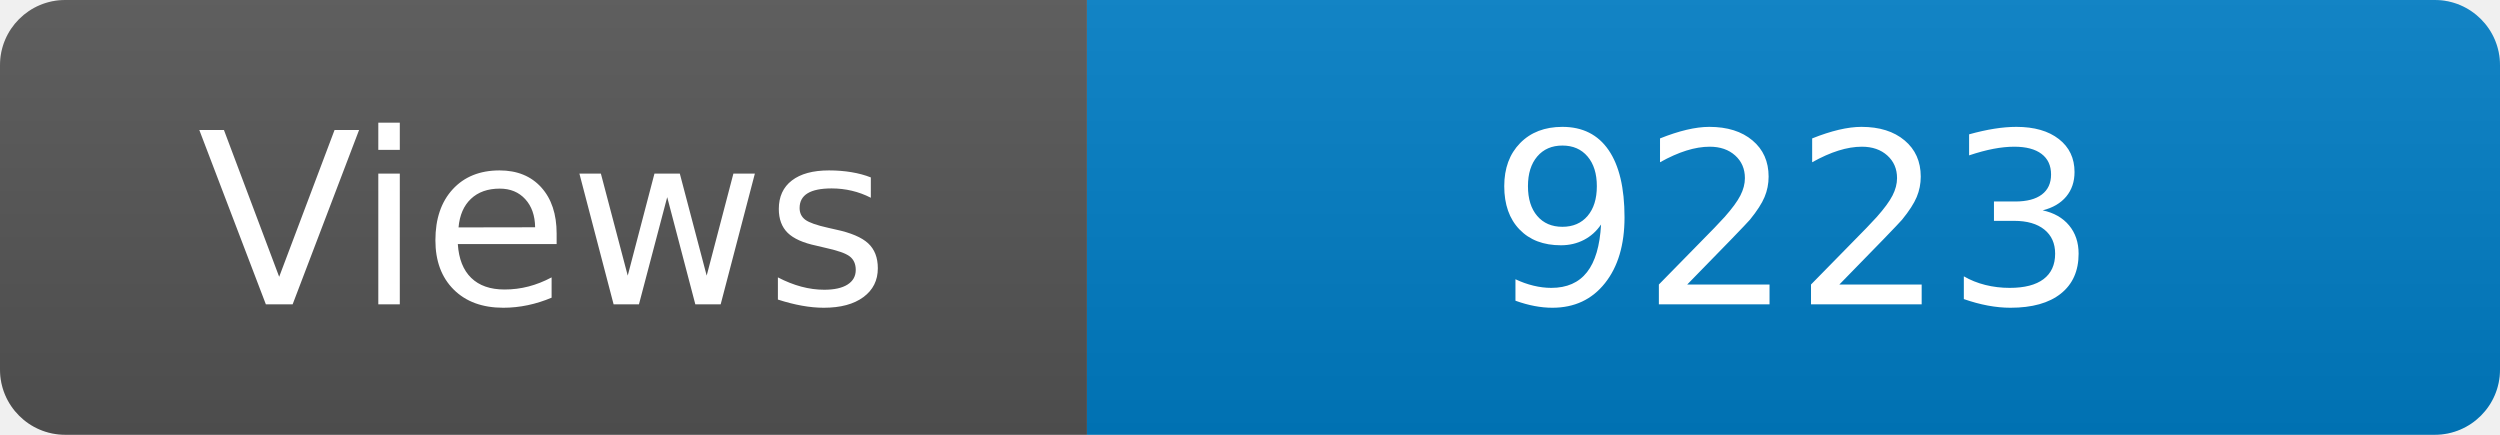
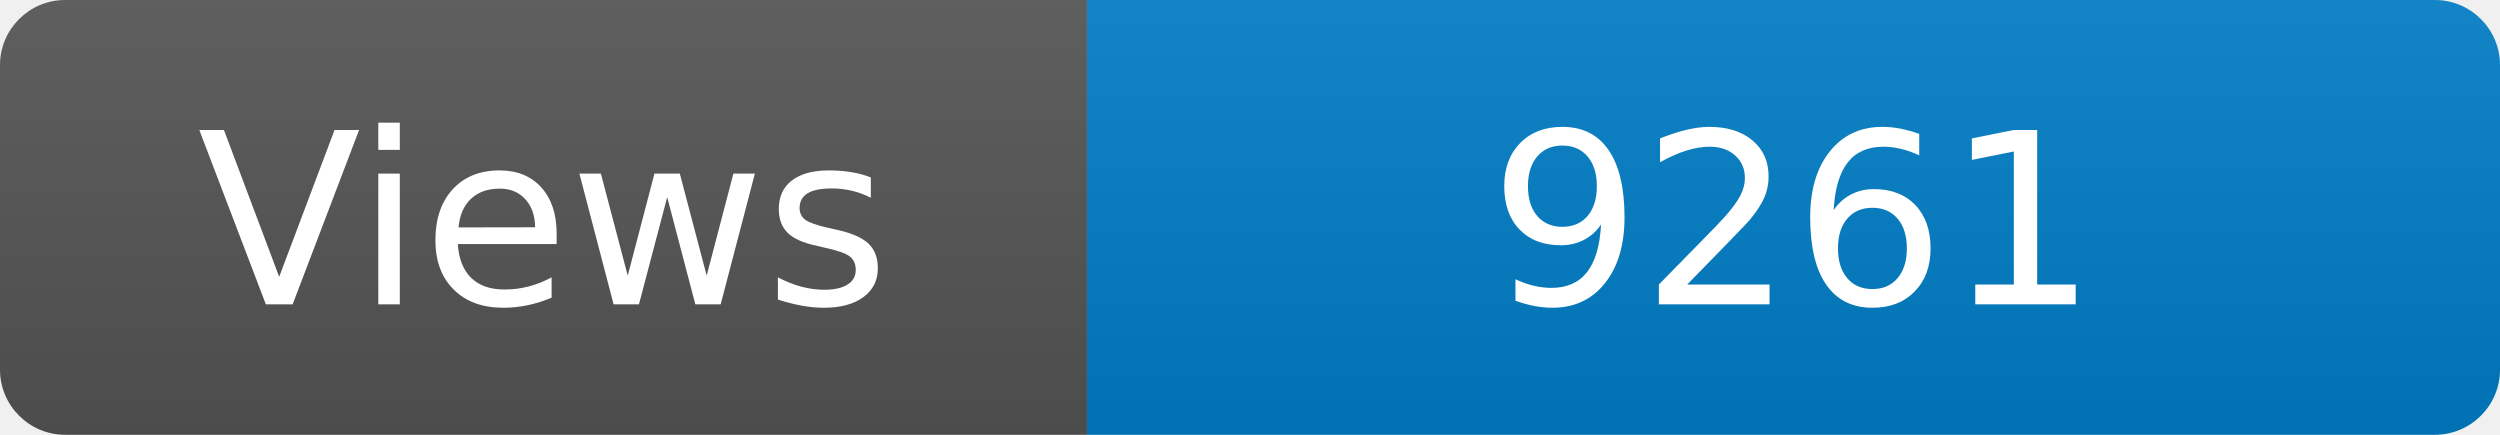
<svg xmlns="http://www.w3.org/2000/svg" width="115" height="20" role="img" aria-label="Maintained?: yes">
  <linearGradient id="s" x2="0" y2="100%">
    <stop offset="0" stop-color="#bbb" stop-opacity=".1" />
    <stop offset="1" stop-opacity=".1" />
  </linearGradient>
  <clipPath id="r">
    <rect width="115" height="20" rx="3" fill="#fff" />
  </clipPath>
  <g clip-path="url(#r)">
    <rect width="50" height="20" fill="#555" />
    <rect x="50" width="160" height="20" fill="#007ec6" />
    <rect width="115" height="20" fill="url(#s)" />
  </g>
  <g fill="#fff" text-anchor="middle" font-family="Verdana,Geneva,DejaVu Sans,sans-serif" font-size="110">
    <text x="250" y="140" transform="scale(.1)" fill="#fff">Views</text>
-     <text x="825" y="140" transform="scale(.1)" fill="#fff">9223</text>
+     <text x="825" y="140" transform="scale(.1)" fill="#fff">9261</text>
  </g>
</svg>
